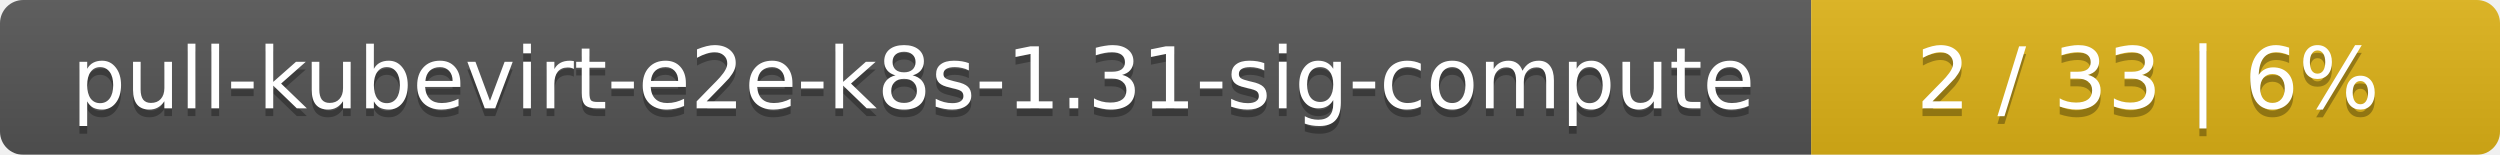
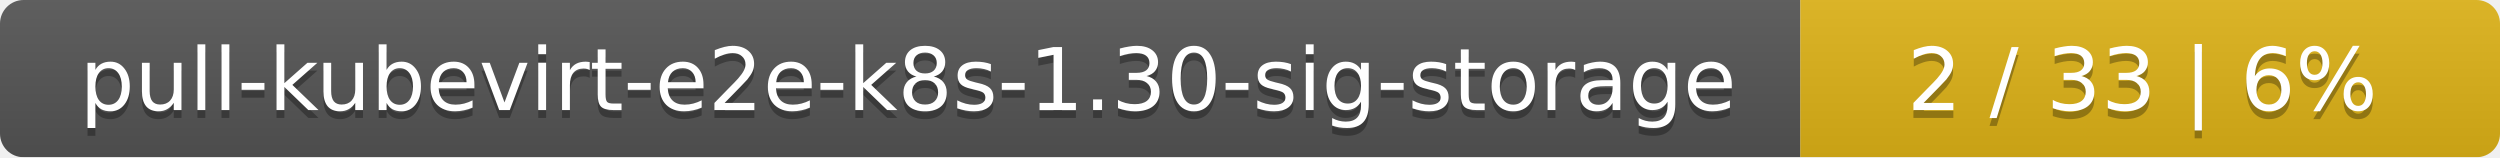
- <svg xmlns="http://www.w3.org/2000/svg" width="323" height="20">
+ <svg xmlns="http://www.w3.org/2000/svg" width="318" height="20">
  <linearGradient id="smooth" x2="0" y2="100%">
    <stop offset="0" stop-color="#bbb" stop-opacity=".1" />
    <stop offset="1" stop-opacity=".1" />
  </linearGradient>
  <mask id="round">
-     <rect width="323" height="20" rx="3" fill="#fff" />
+     <rect width="318" height="20" rx="3" fill="#fff" />
  </mask>
  <g mask="url(#round)">
-     <rect width="234" height="20" fill="#555" />
-     <rect x="234" width="89" height="20" fill="#dfb317" />
-     <rect width="323" height="20" fill="url(#smooth)" />
+     <rect width="229" height="20" fill="#555" />
+     <rect x="229" width="89" height="20" fill="#dfb317" />
+     <rect width="318" height="20" fill="url(#smooth)" />
  </g>
  <g fill="#fff" text-anchor="middle" font-family="DejaVu Sans,Verdana,Geneva,sans-serif" font-size="11">
-     <text x="118" y="15" fill="#010101" fill-opacity=".3">pull-kubevirt-e2e-k8s-1.31-sig-compute</text>
-     <text x="118" y="14">pull-kubevirt-e2e-k8s-1.31-sig-compute</text>
-     <text x="277.5" y="15" fill="#010101" fill-opacity=".3">2 / 33    |    6%</text>
-     <text x="277.5" y="14">2 / 33    |    6%</text>
+     <text x="115.5" y="15" fill="#010101" fill-opacity=".3">pull-kubevirt-e2e-k8s-1.30-sig-storage</text>
+     <text x="115.5" y="14">pull-kubevirt-e2e-k8s-1.30-sig-storage</text>
+     <text x="272.5" y="15" fill="#010101" fill-opacity=".3">2 / 33    |    6%</text>
+     <text x="272.5" y="14">2 / 33    |    6%</text>
  </g>
</svg>
